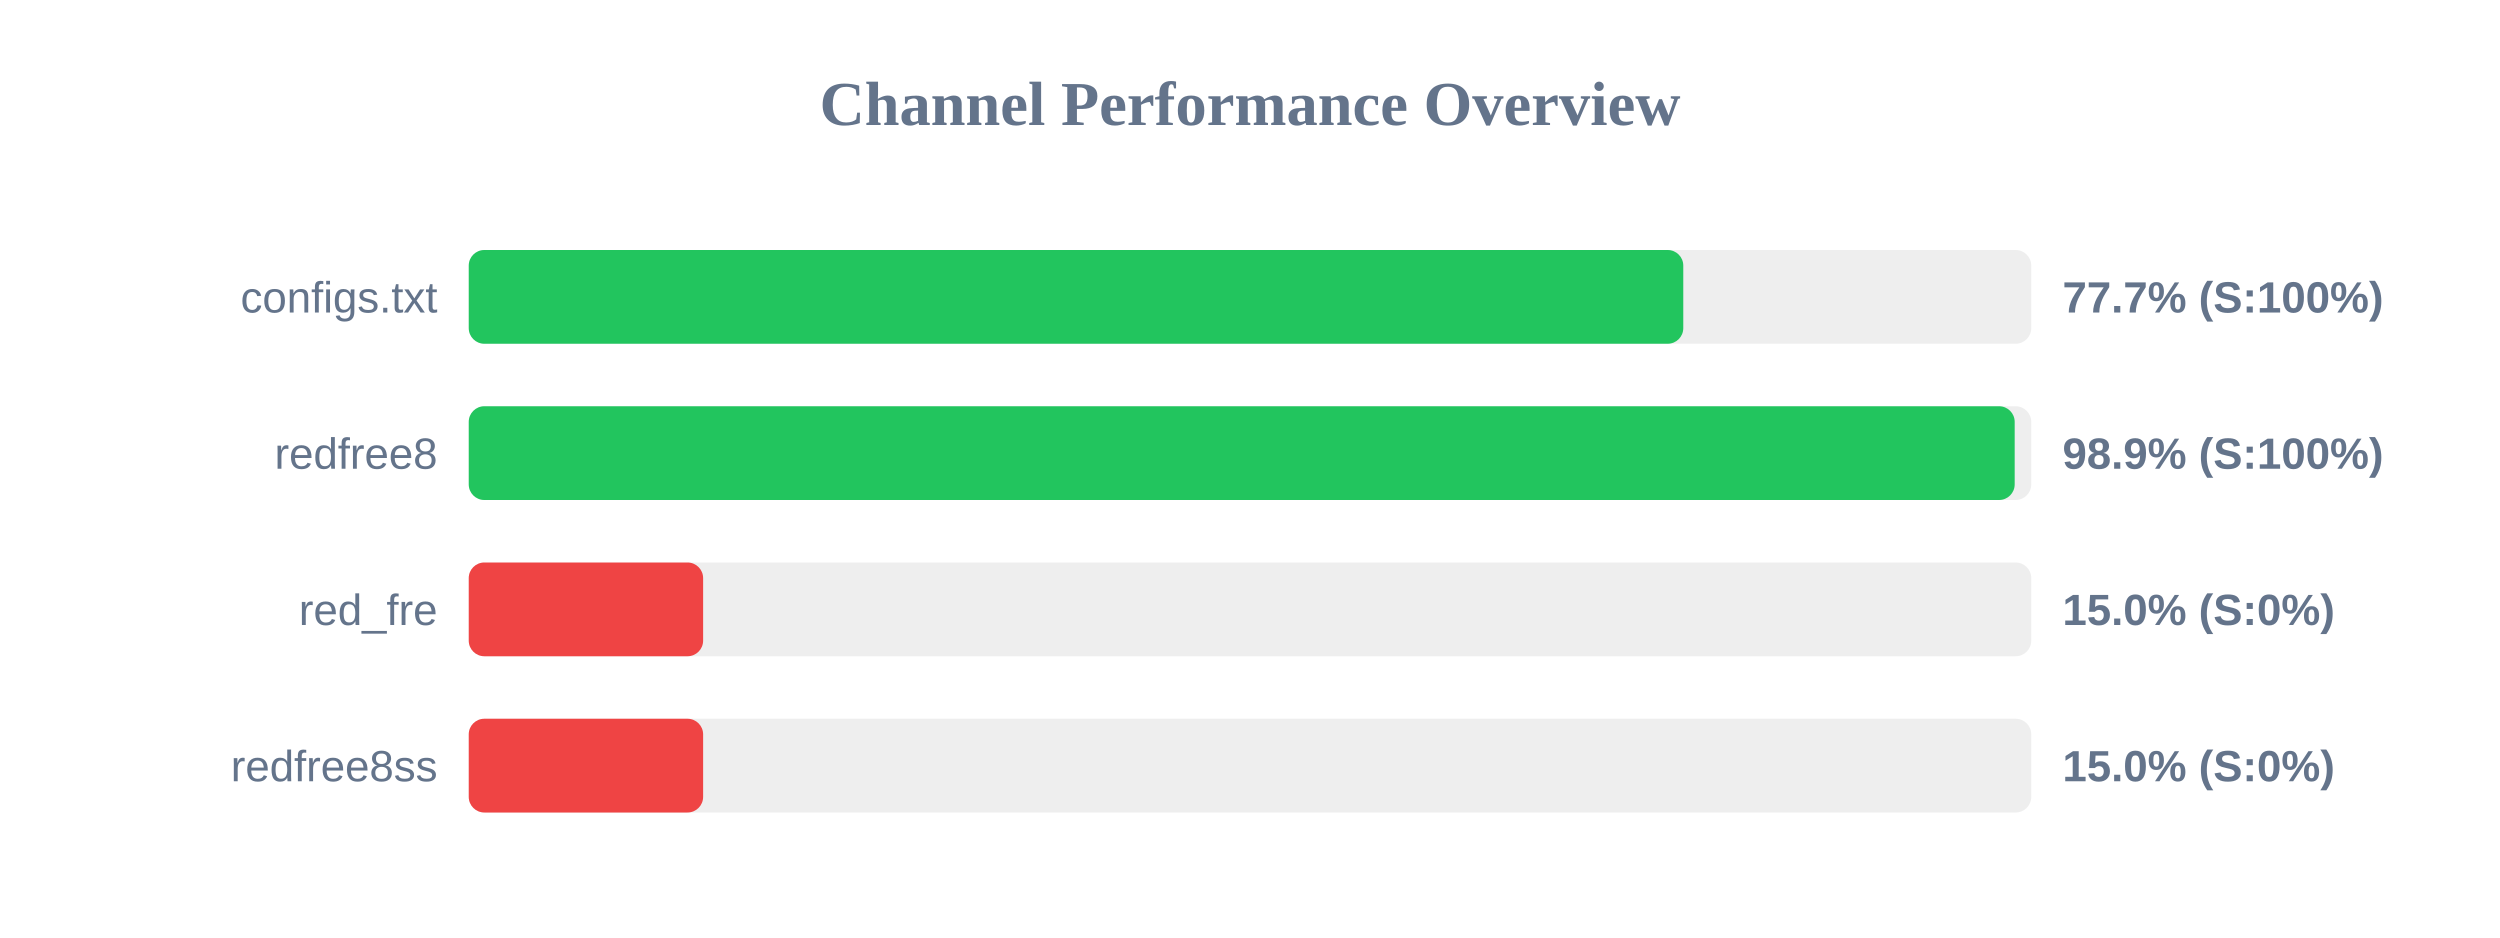
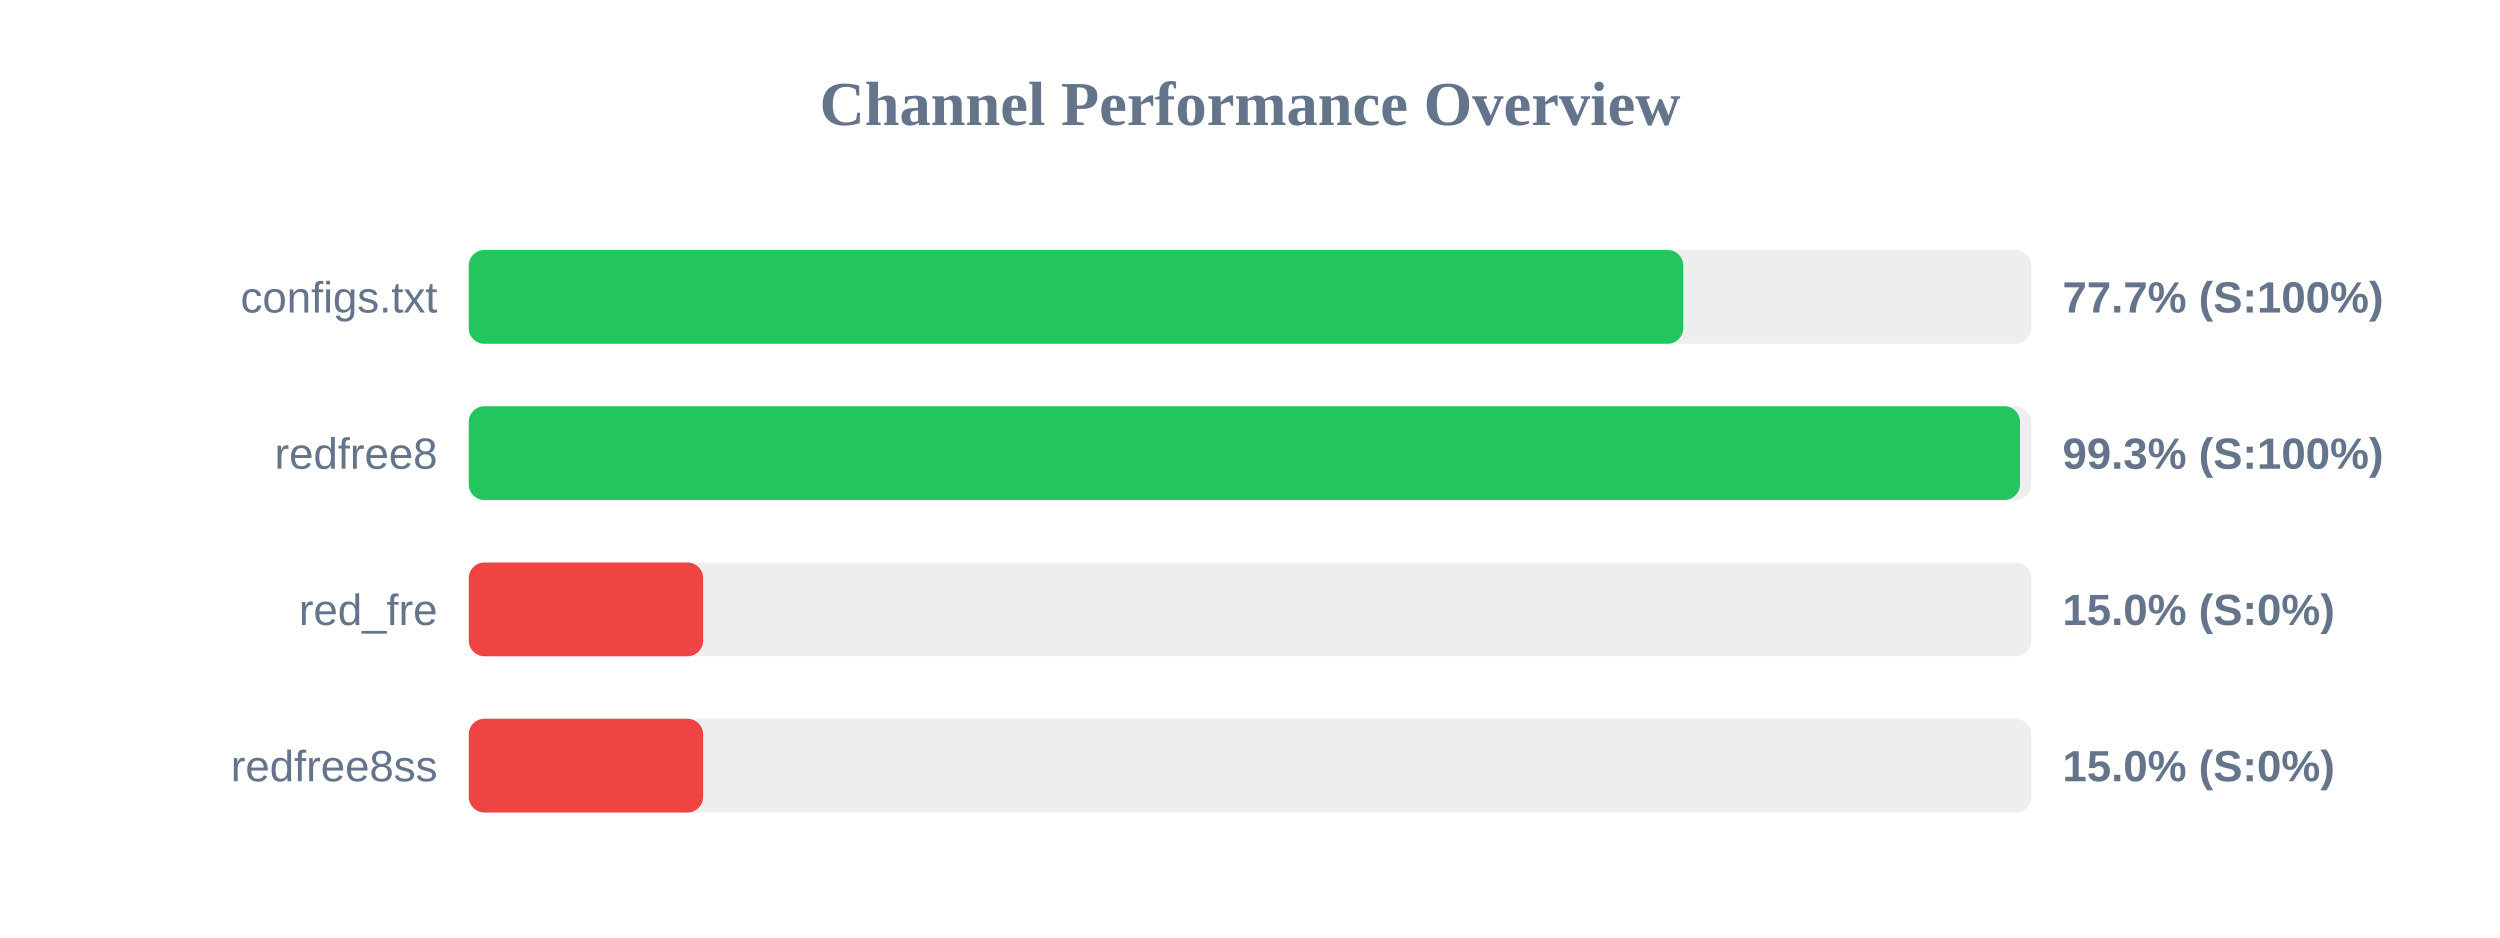
<svg xmlns="http://www.w3.org/2000/svg" width="800" height="300" version="1.1">
  <style>
        .row { font: 14px Arial; fill: #64748b; }
        .score { font: bold 14px Arial; fill: #64748b; }
    </style>
  <text x="400" y="40" text-anchor="middle" font-size="20px" font-weight="bold" fill="#64748b">Channel Performance Overview</text>
  <rect x="150" y="80" width="500" height="30" fill="#eee" rx="5" />
  <rect x="150" y="80" width="388.65" height="30" fill="#22c55e" rx="5" />
  <text x="140" y="100" text-anchor="end" class="row">configs.txt</text>
  <text x="660" y="100" text-anchor="start" class="score">77.7% (S:100%)</text>
  <rect x="150" y="130" width="500" height="30" fill="#eee" rx="5" />
-   <rect x="150" y="130" width="494.7" height="30" fill="#22c55e" rx="5" />
+   <rect x="150" y="130" width="496.4" height="30" fill="#22c55e" rx="5" />
  <text x="140" y="150" text-anchor="end" class="row">redfree8</text>
-   <text x="660" y="150" text-anchor="start" class="score">98.9% (S:100%)</text>
+   <text x="660" y="150" text-anchor="start" class="score">99.3% (S:100%)</text>
  <rect x="150" y="180" width="500" height="30" fill="#eee" rx="5" />
  <rect x="150" y="180" width="75.0" height="30" fill="#ef4444" rx="5" />
  <text x="140" y="200" text-anchor="end" class="row">red_fre</text>
  <text x="660" y="200" text-anchor="start" class="score">15.0% (S:0%)</text>
  <rect x="150" y="230" width="500" height="30" fill="#eee" rx="5" />
  <rect x="150" y="230" width="75.0" height="30" fill="#ef4444" rx="5" />
  <text x="140" y="250" text-anchor="end" class="row">redfree8ss</text>
  <text x="660" y="250" text-anchor="start" class="score">15.0% (S:0%)</text>
</svg>
